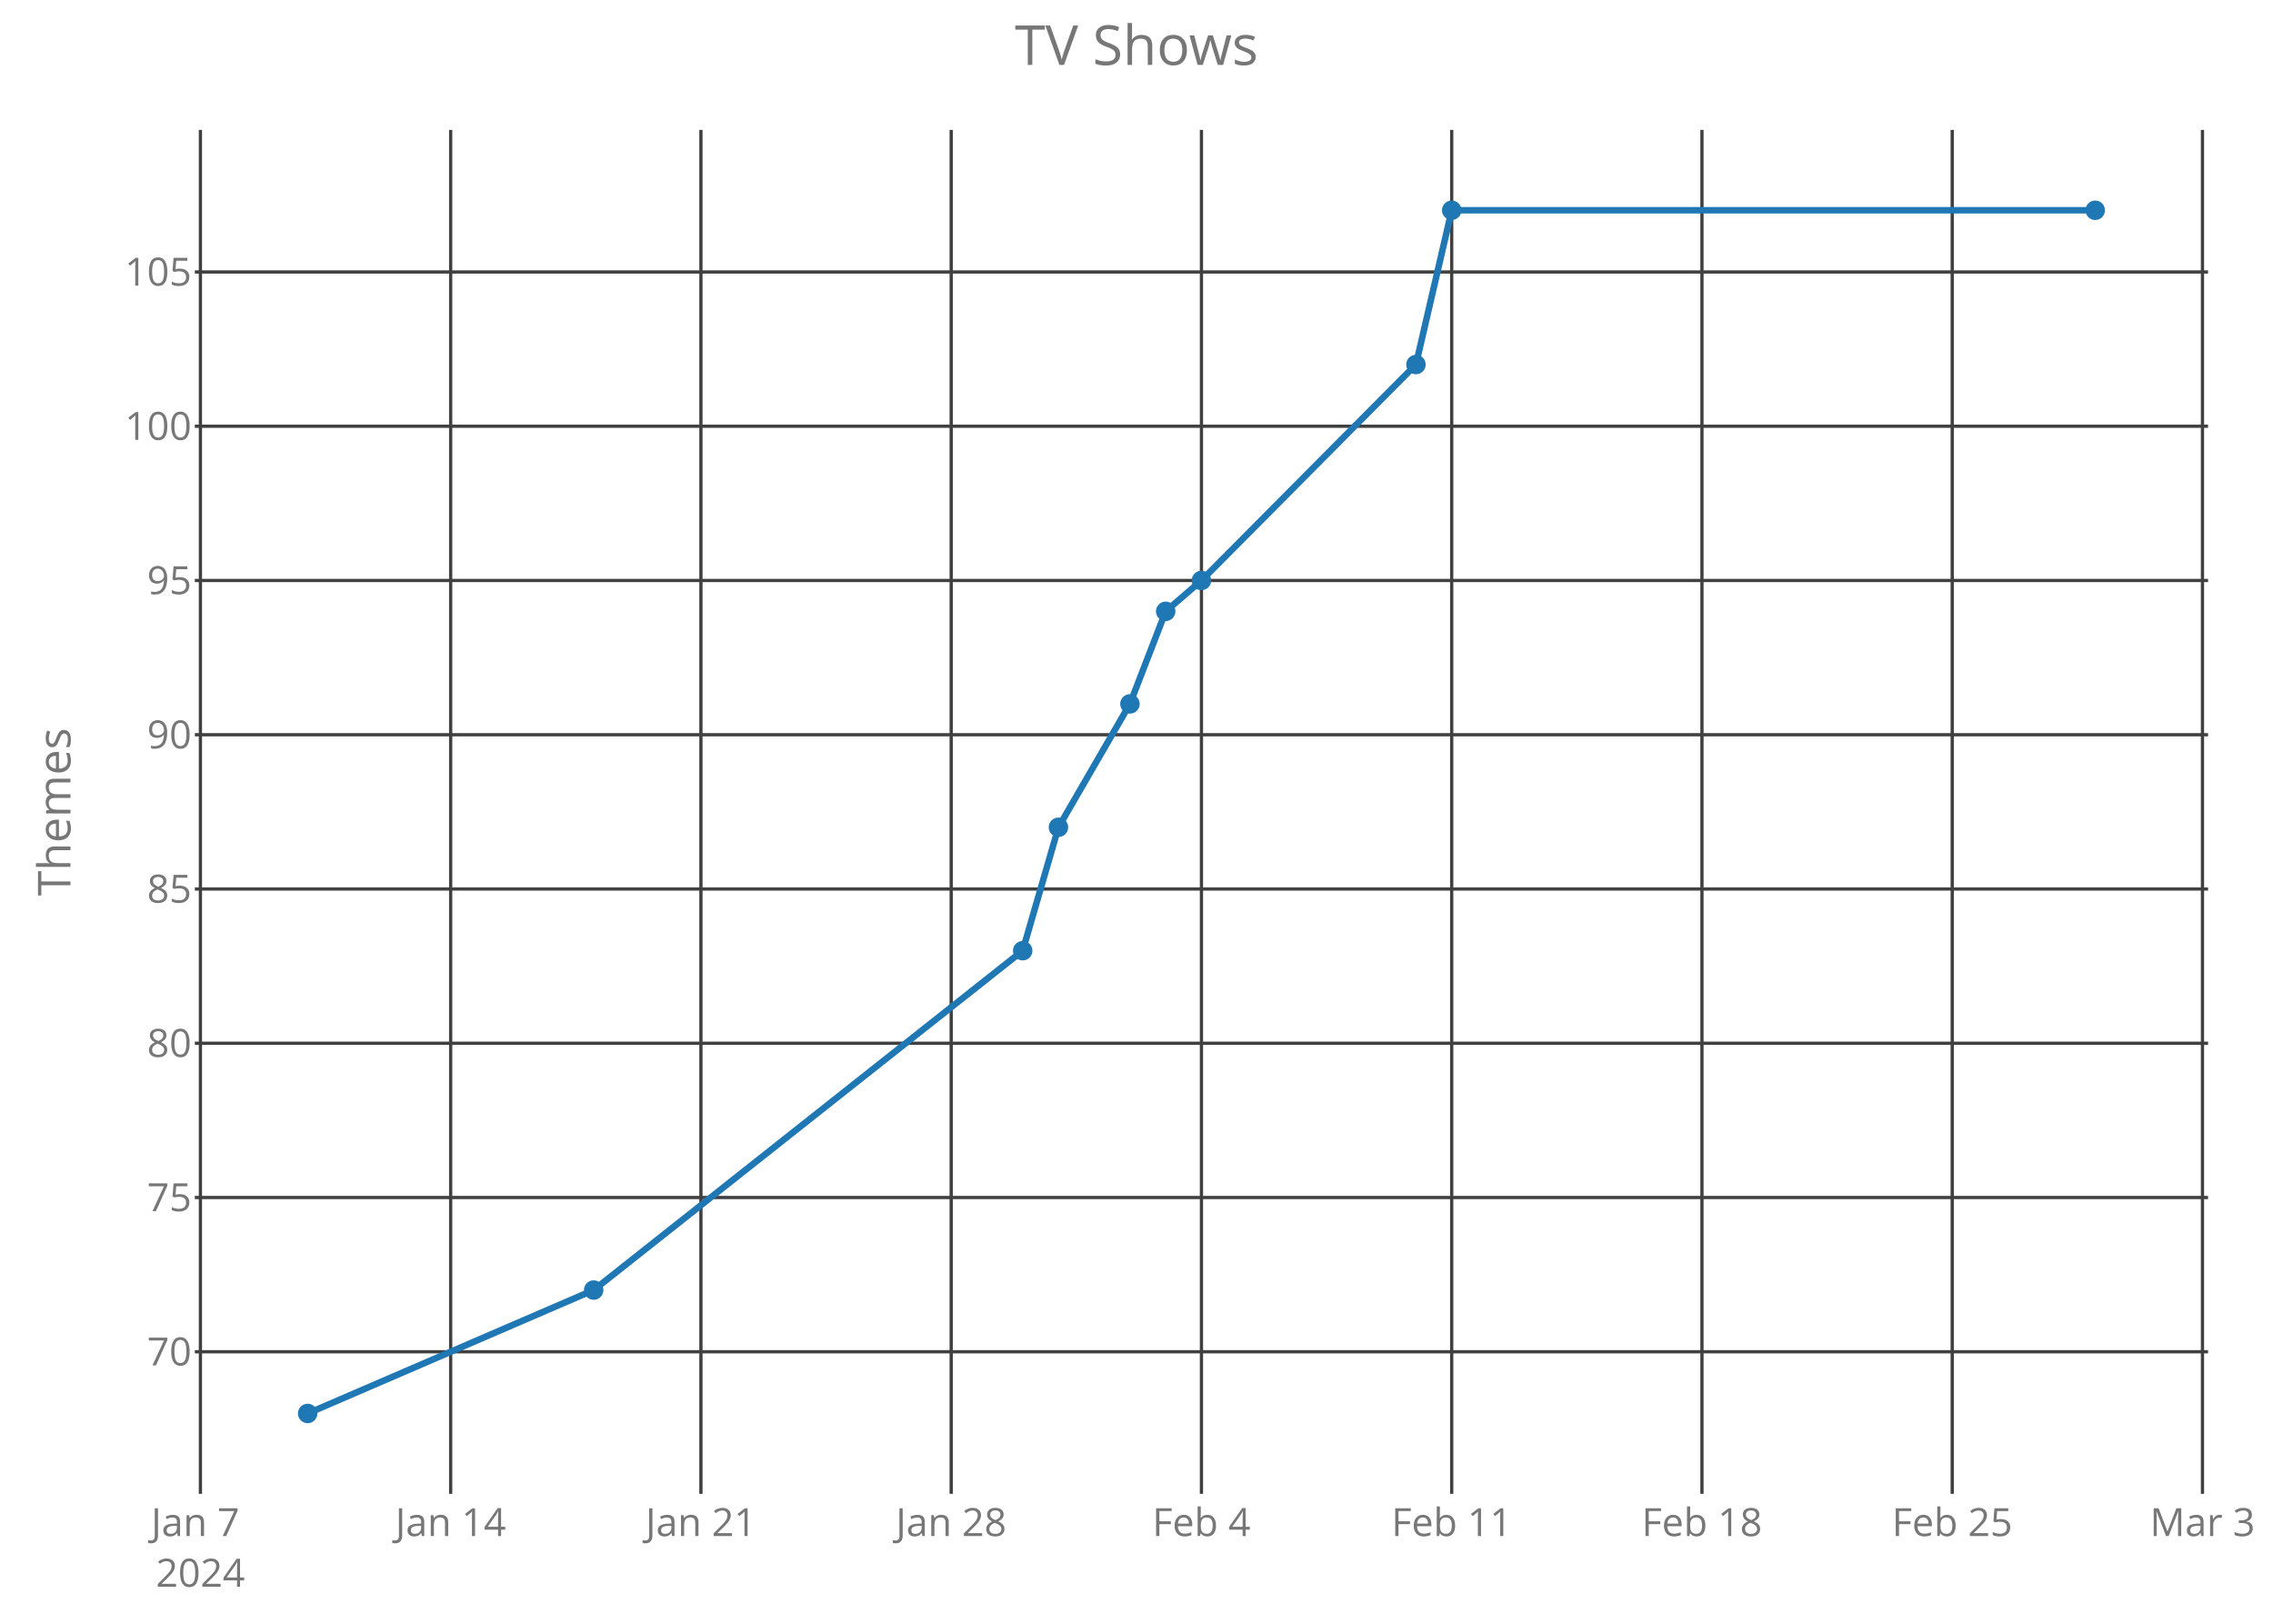
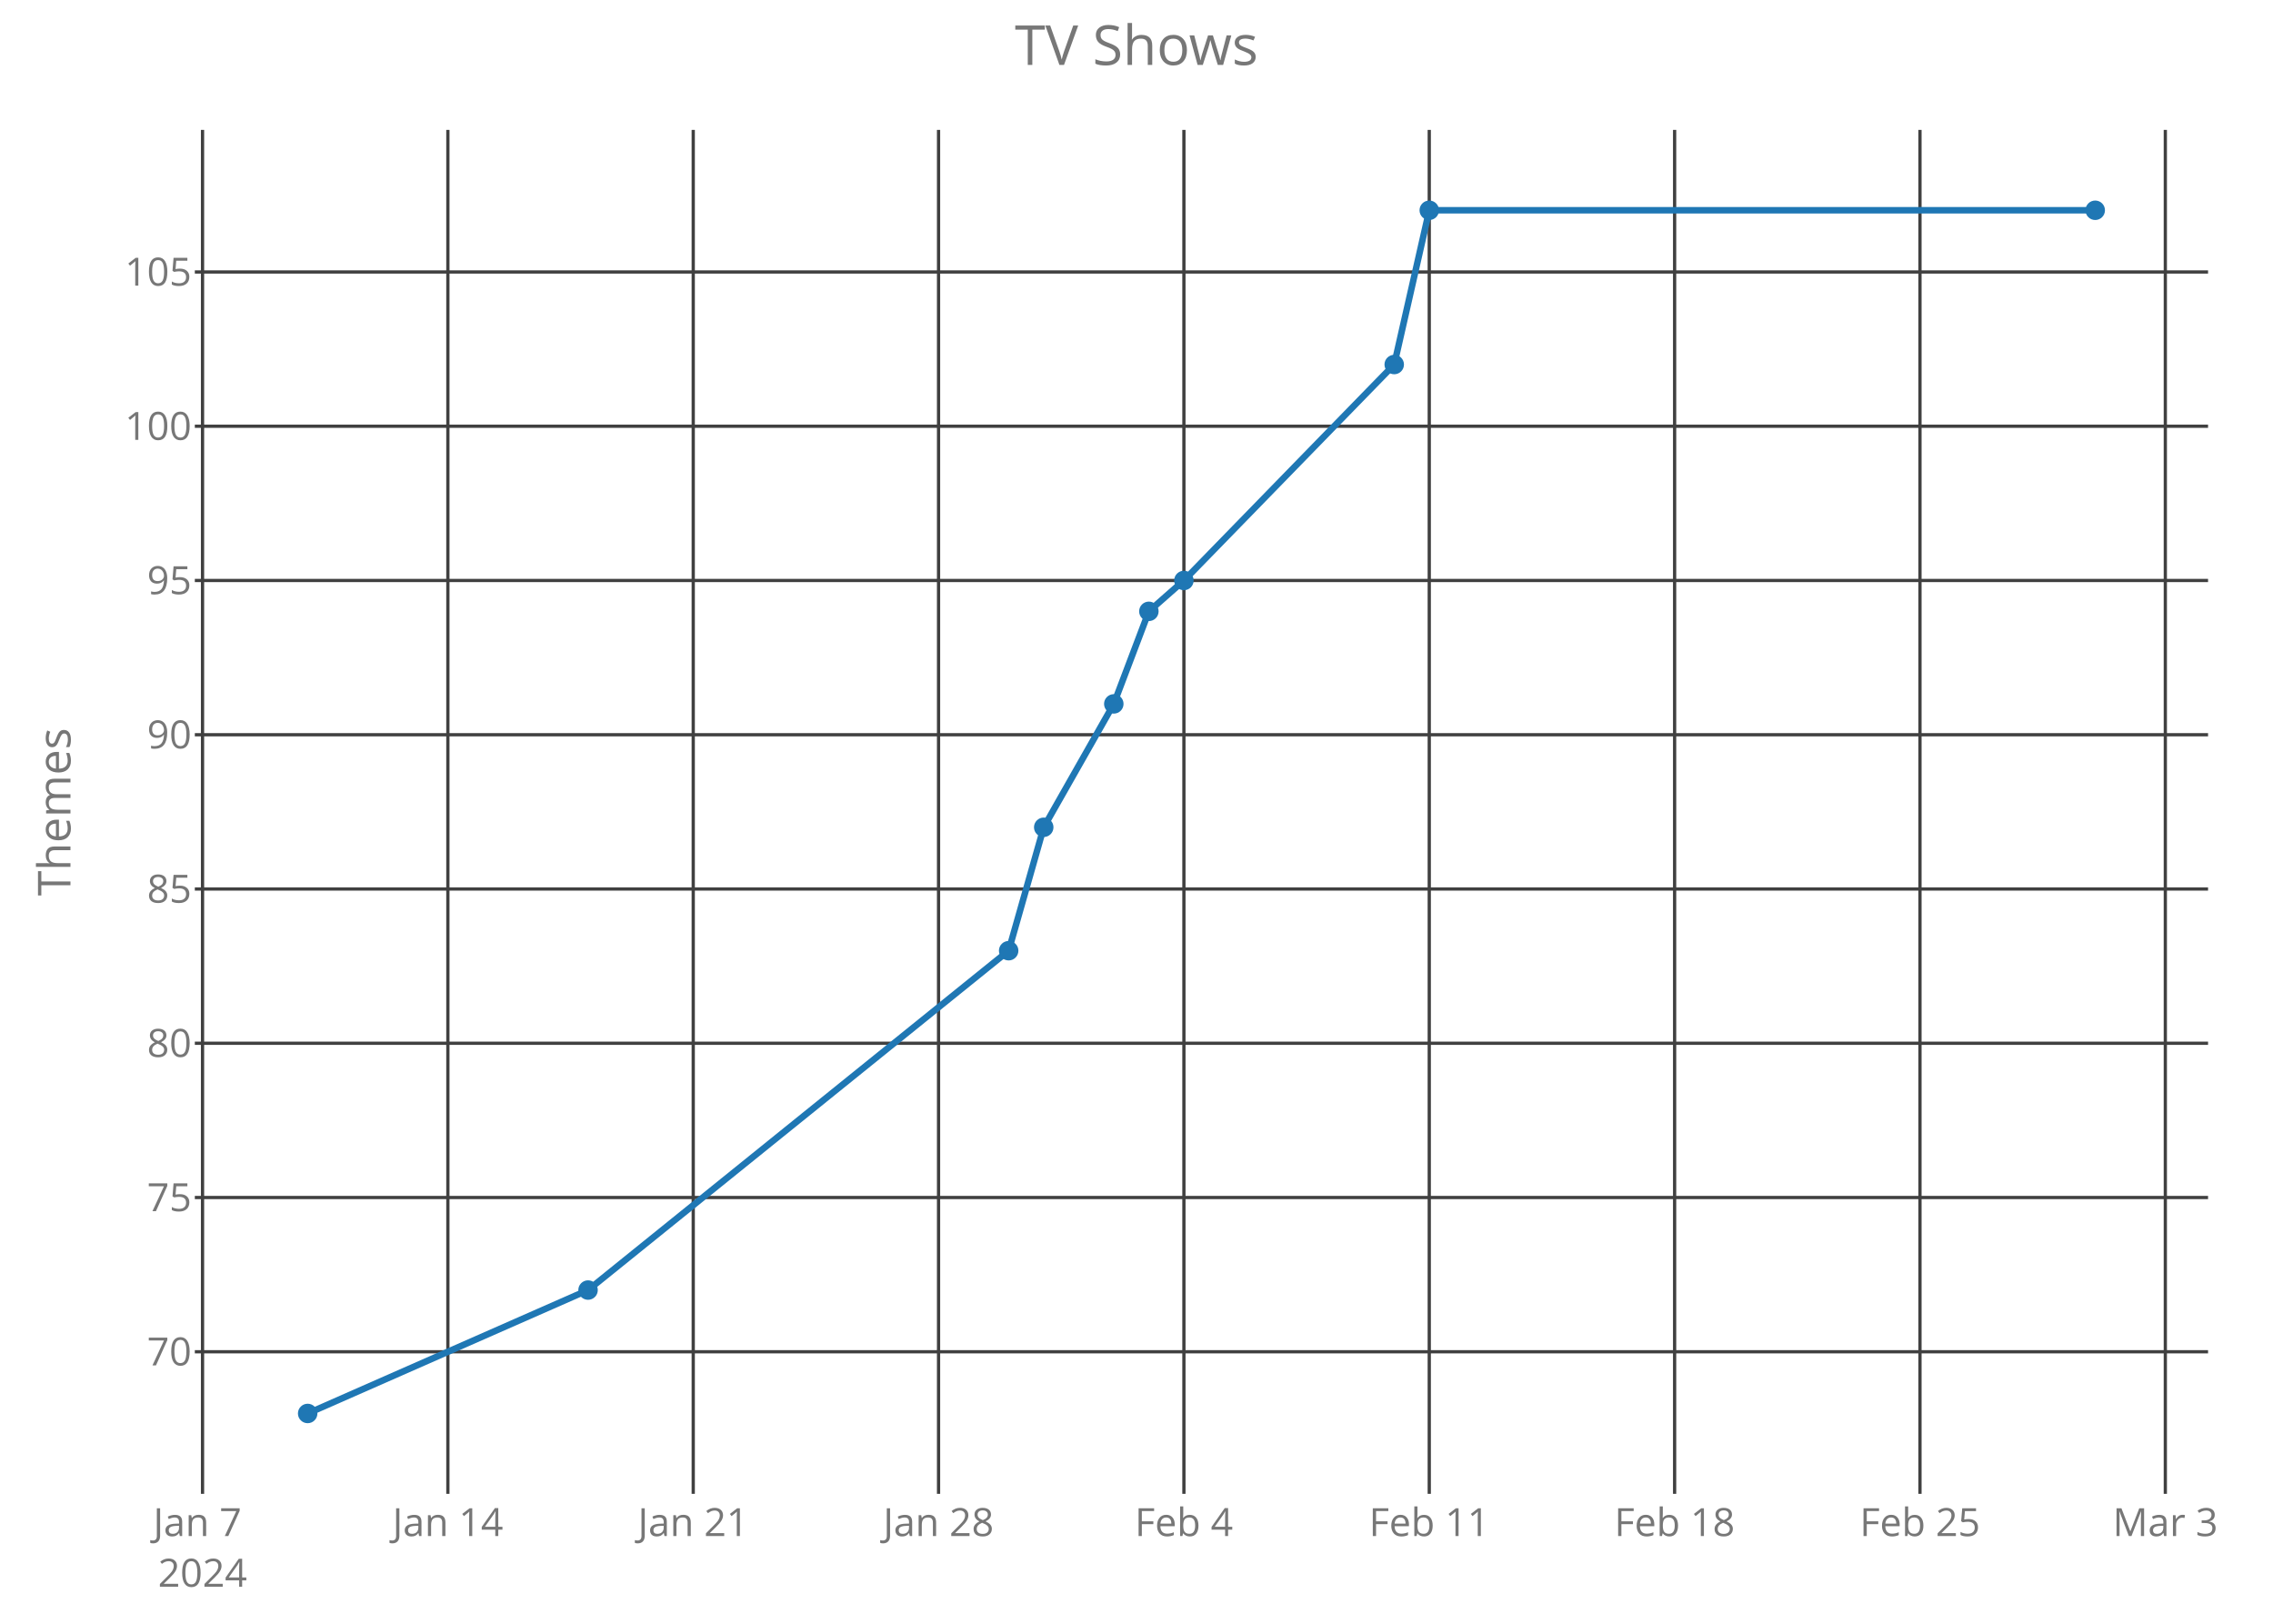
<svg xmlns="http://www.w3.org/2000/svg" class="main-svg" width="700" height="500" style="" viewBox="0 0 700 500">
  <rect x="0" y="0" width="700" height="500" style="fill: rgb(0, 0, 0); fill-opacity: 0;" />
-   <defs id="defs-a830a3">
+   <defs id="defs-6efd49">
    <g class="clips">
-       <clipPath id="clipa830a3xyplot" class="plotclip">
+       <clipPath id="clip6efd49xyplot" class="plotclip">
        <rect width="620" height="420" />
      </clipPath>
-       <clipPath class="axesclip" id="clipa830a3x">
+       <clipPath class="axesclip" id="clip6efd49x">
        <rect x="60" y="0" width="620" height="500" />
      </clipPath>
-       <clipPath class="axesclip" id="clipa830a3y">
+       <clipPath class="axesclip" id="clip6efd49y">
        <rect x="0" y="40" width="700" height="420" />
      </clipPath>
-       <clipPath class="axesclip" id="clipa830a3xy">
+       <clipPath class="axesclip" id="clip6efd49xy">
        <rect x="60" y="40" width="620" height="420" />
      </clipPath>
    </g>
    <g class="gradients" />
  </defs>
  <g class="bglayer">
    <rect class="bg" x="60" y="40" width="620" height="420" style="fill: rgb(0, 0, 0); fill-opacity: 0; stroke-width: 0;" />
  </g>
  <g class="layer-below">
    <g class="imagelayer" />
    <g class="shapelayer" />
  </g>
  <g class="cartesianlayer">
    <g class="subplot xy">
      <g class="layer-subplot">
        <g class="shapelayer" />
        <g class="imagelayer" />
      </g>
      <g class="gridlayer">
        <g class="x">
-           <path class="xgrid crisp" transform="translate(61.72,0)" d="M0,40v420" style="stroke: rgb(64, 64, 64); stroke-opacity: 1; stroke-width: 1px;" />
-           <path class="xgrid crisp" transform="translate(138.79,0)" d="M0,40v420" style="stroke: rgb(64, 64, 64); stroke-opacity: 1; stroke-width: 1px;" />
-           <path class="xgrid crisp" transform="translate(215.86,0)" d="M0,40v420" style="stroke: rgb(64, 64, 64); stroke-opacity: 1; stroke-width: 1px;" />
-           <path class="xgrid crisp" transform="translate(292.93,0)" d="M0,40v420" style="stroke: rgb(64, 64, 64); stroke-opacity: 1; stroke-width: 1px;" />
-           <path class="xgrid crisp" transform="translate(370,0)" d="M0,40v420" style="stroke: rgb(64, 64, 64); stroke-opacity: 1; stroke-width: 1px;" />
-           <path class="xgrid crisp" transform="translate(447.07,0)" d="M0,40v420" style="stroke: rgb(64, 64, 64); stroke-opacity: 1; stroke-width: 1px;" />
-           <path class="xgrid crisp" transform="translate(524.14,0)" d="M0,40v420" style="stroke: rgb(64, 64, 64); stroke-opacity: 1; stroke-width: 1px;" />
-           <path class="xgrid crisp" transform="translate(601.21,0)" d="M0,40v420" style="stroke: rgb(64, 64, 64); stroke-opacity: 1; stroke-width: 1px;" />
-           <path class="xgrid crisp" transform="translate(678.28,0)" d="M0,40v420" style="stroke: rgb(64, 64, 64); stroke-opacity: 1; stroke-width: 1px;" />
+           <path class="xgrid crisp" transform="translate(62.37,0)" d="M0,40v420" style="stroke: rgb(64, 64, 64); stroke-opacity: 1; stroke-width: 1px;" />
+           <path class="xgrid crisp" transform="translate(137.93,0)" d="M0,40v420" style="stroke: rgb(64, 64, 64); stroke-opacity: 1; stroke-width: 1px;" />
+           <path class="xgrid crisp" transform="translate(213.49,0)" d="M0,40v420" style="stroke: rgb(64, 64, 64); stroke-opacity: 1; stroke-width: 1px;" />
+           <path class="xgrid crisp" transform="translate(289.04,0)" d="M0,40v420" style="stroke: rgb(64, 64, 64); stroke-opacity: 1; stroke-width: 1px;" />
+           <path class="xgrid crisp" transform="translate(364.6,0)" d="M0,40v420" style="stroke: rgb(64, 64, 64); stroke-opacity: 1; stroke-width: 1px;" />
+           <path class="xgrid crisp" transform="translate(440.16,0)" d="M0,40v420" style="stroke: rgb(64, 64, 64); stroke-opacity: 1; stroke-width: 1px;" />
+           <path class="xgrid crisp" transform="translate(515.72,0)" d="M0,40v420" style="stroke: rgb(64, 64, 64); stroke-opacity: 1; stroke-width: 1px;" />
+           <path class="xgrid crisp" transform="translate(591.28,0)" d="M0,40v420" style="stroke: rgb(64, 64, 64); stroke-opacity: 1; stroke-width: 1px;" />
+           <path class="xgrid crisp" transform="translate(666.84,0)" d="M0,40v420" style="stroke: rgb(64, 64, 64); stroke-opacity: 1; stroke-width: 1px;" />
        </g>
        <g class="y">
          <path class="ygrid crisp" transform="translate(0,416.25)" d="M60,0h620" style="stroke: rgb(64, 64, 64); stroke-opacity: 1; stroke-width: 1px;" />
          <path class="ygrid crisp" transform="translate(0,368.75)" d="M60,0h620" style="stroke: rgb(64, 64, 64); stroke-opacity: 1; stroke-width: 1px;" />
          <path class="ygrid crisp" transform="translate(0,321.25)" d="M60,0h620" style="stroke: rgb(64, 64, 64); stroke-opacity: 1; stroke-width: 1px;" />
          <path class="ygrid crisp" transform="translate(0,273.75)" d="M60,0h620" style="stroke: rgb(64, 64, 64); stroke-opacity: 1; stroke-width: 1px;" />
          <path class="ygrid crisp" transform="translate(0,226.25)" d="M60,0h620" style="stroke: rgb(64, 64, 64); stroke-opacity: 1; stroke-width: 1px;" />
          <path class="ygrid crisp" transform="translate(0,178.75)" d="M60,0h620" style="stroke: rgb(64, 64, 64); stroke-opacity: 1; stroke-width: 1px;" />
          <path class="ygrid crisp" transform="translate(0,131.25)" d="M60,0h620" style="stroke: rgb(64, 64, 64); stroke-opacity: 1; stroke-width: 1px;" />
          <path class="ygrid crisp" transform="translate(0,83.75)" d="M60,0h620" style="stroke: rgb(64, 64, 64); stroke-opacity: 1; stroke-width: 1px;" />
        </g>
      </g>
      <g class="zerolinelayer" />
      <path class="xlines-below crisp" d="M0,0" style="fill: none;" />
      <path class="ylines-below crisp" d="M0,0" style="fill: none;" />
      <g class="overlines-below" />
      <g class="xaxislayer-below">
        <g class="xtick">
-           <text text-anchor="middle" x="0" y="473" transform="translate(61.72,0)" style="font-family: 'Open Sans'; font-size: 12px; fill: rgb(119, 119, 119); fill-opacity: 1; white-space: pre;">
+           <text text-anchor="middle" x="0" y="473" transform="translate(62.37,0)" style="font-family: 'Open Sans'; font-size: 12px; fill: rgb(119, 119, 119); fill-opacity: 1; white-space: pre;">
            <tspan class="line" dy="0em" x="0" y="473">Jan 7</tspan>
            <tspan class="line" dy="1.3em" x="0" y="473">2024</tspan>
          </text>
        </g>
        <g class="xtick">
-           <text text-anchor="middle" x="0" y="473" transform="translate(138.79,0)" style="font-family: 'Open Sans'; font-size: 12px; fill: rgb(119, 119, 119); fill-opacity: 1; white-space: pre;">Jan 14</text>
+           <text text-anchor="middle" x="0" y="473" transform="translate(137.93,0)" style="font-family: 'Open Sans'; font-size: 12px; fill: rgb(119, 119, 119); fill-opacity: 1; white-space: pre;">Jan 14</text>
        </g>
        <g class="xtick">
-           <text text-anchor="middle" x="0" y="473" transform="translate(215.86,0)" style="font-family: 'Open Sans'; font-size: 12px; fill: rgb(119, 119, 119); fill-opacity: 1; white-space: pre;">Jan 21</text>
+           <text text-anchor="middle" x="0" y="473" transform="translate(213.49,0)" style="font-family: 'Open Sans'; font-size: 12px; fill: rgb(119, 119, 119); fill-opacity: 1; white-space: pre;">Jan 21</text>
        </g>
        <g class="xtick">
-           <text text-anchor="middle" x="0" y="473" transform="translate(292.93,0)" style="font-family: 'Open Sans'; font-size: 12px; fill: rgb(119, 119, 119); fill-opacity: 1; white-space: pre;">Jan 28</text>
+           <text text-anchor="middle" x="0" y="473" transform="translate(289.04,0)" style="font-family: 'Open Sans'; font-size: 12px; fill: rgb(119, 119, 119); fill-opacity: 1; white-space: pre;">Jan 28</text>
        </g>
        <g class="xtick">
-           <text text-anchor="middle" x="0" y="473" transform="translate(370,0)" style="font-family: 'Open Sans'; font-size: 12px; fill: rgb(119, 119, 119); fill-opacity: 1; white-space: pre;">Feb 4</text>
+           <text text-anchor="middle" x="0" y="473" transform="translate(364.6,0)" style="font-family: 'Open Sans'; font-size: 12px; fill: rgb(119, 119, 119); fill-opacity: 1; white-space: pre;">Feb 4</text>
        </g>
        <g class="xtick">
-           <text text-anchor="middle" x="0" y="473" transform="translate(447.07,0)" style="font-family: 'Open Sans'; font-size: 12px; fill: rgb(119, 119, 119); fill-opacity: 1; white-space: pre;">Feb 11</text>
+           <text text-anchor="middle" x="0" y="473" transform="translate(440.16,0)" style="font-family: 'Open Sans'; font-size: 12px; fill: rgb(119, 119, 119); fill-opacity: 1; white-space: pre;">Feb 11</text>
        </g>
        <g class="xtick">
-           <text text-anchor="middle" x="0" y="473" transform="translate(524.14,0)" style="font-family: 'Open Sans'; font-size: 12px; fill: rgb(119, 119, 119); fill-opacity: 1; white-space: pre;">Feb 18</text>
+           <text text-anchor="middle" x="0" y="473" transform="translate(515.72,0)" style="font-family: 'Open Sans'; font-size: 12px; fill: rgb(119, 119, 119); fill-opacity: 1; white-space: pre;">Feb 18</text>
        </g>
        <g class="xtick">
-           <text text-anchor="middle" x="0" y="473" transform="translate(601.21,0)" style="font-family: 'Open Sans'; font-size: 12px; fill: rgb(119, 119, 119); fill-opacity: 1; white-space: pre;">Feb 25</text>
+           <text text-anchor="middle" x="0" y="473" transform="translate(591.28,0)" style="font-family: 'Open Sans'; font-size: 12px; fill: rgb(119, 119, 119); fill-opacity: 1; white-space: pre;">Feb 25</text>
        </g>
        <g class="xtick">
-           <text text-anchor="middle" x="0" y="473" transform="translate(678.28,0)" style="font-family: 'Open Sans'; font-size: 12px; fill: rgb(119, 119, 119); fill-opacity: 1; white-space: pre;">Mar 3</text>
+           <text text-anchor="middle" x="0" y="473" transform="translate(666.84,0)" style="font-family: 'Open Sans'; font-size: 12px; fill: rgb(119, 119, 119); fill-opacity: 1; white-space: pre;">Mar 3</text>
        </g>
      </g>
      <g class="yaxislayer-below">
        <g class="ytick">
          <text text-anchor="end" x="59" y="4.2" transform="translate(0,416.25)" style="font-family: 'Open Sans'; font-size: 12px; fill: rgb(119, 119, 119); fill-opacity: 1; white-space: pre;">70</text>
        </g>
        <g class="ytick">
          <text text-anchor="end" x="59" y="4.2" transform="translate(0,368.75)" style="font-family: 'Open Sans'; font-size: 12px; fill: rgb(119, 119, 119); fill-opacity: 1; white-space: pre;">75</text>
        </g>
        <g class="ytick">
          <text text-anchor="end" x="59" y="4.2" transform="translate(0,321.25)" style="font-family: 'Open Sans'; font-size: 12px; fill: rgb(119, 119, 119); fill-opacity: 1; white-space: pre;">80</text>
        </g>
        <g class="ytick">
          <text text-anchor="end" x="59" y="4.2" transform="translate(0,273.75)" style="font-family: 'Open Sans'; font-size: 12px; fill: rgb(119, 119, 119); fill-opacity: 1; white-space: pre;">85</text>
        </g>
        <g class="ytick">
          <text text-anchor="end" x="59" y="4.2" transform="translate(0,226.25)" style="font-family: 'Open Sans'; font-size: 12px; fill: rgb(119, 119, 119); fill-opacity: 1; white-space: pre;">90</text>
        </g>
        <g class="ytick">
          <text text-anchor="end" x="59" y="4.2" transform="translate(0,178.75)" style="font-family: 'Open Sans'; font-size: 12px; fill: rgb(119, 119, 119); fill-opacity: 1; white-space: pre;">95</text>
        </g>
        <g class="ytick">
          <text text-anchor="end" x="59" y="4.2" transform="translate(0,131.25)" style="font-family: 'Open Sans'; font-size: 12px; fill: rgb(119, 119, 119); fill-opacity: 1; white-space: pre;">100</text>
        </g>
        <g class="ytick">
          <text text-anchor="end" x="59" y="4.2" transform="translate(0,83.75)" style="font-family: 'Open Sans'; font-size: 12px; fill: rgb(119, 119, 119); fill-opacity: 1; white-space: pre;">105</text>
        </g>
      </g>
      <g class="overaxes-below" />
-       <g class="plot" transform="translate(60,40)" clip-path="url('#clipa830a3xyplot')">
+       <g class="plot" transform="translate(60,40)" clip-path="url('#clip6efd49xyplot')">
        <g class="scatterlayer mlayer">
-           <g class="trace scatter trace356bf1" style="stroke-miterlimit: 2; opacity: 1;">
+           <g class="trace scatter trace3d97dc" style="stroke-miterlimit: 2; opacity: 1;">
            <g class="fills" />
            <g class="errorbars" />
            <g class="lines">
-               <path class="js-line" d="M34.75,395.25L122.83,357.25L254.95,252.75L265.96,214.75L287.98,176.75L298.99,148.25L310,138.75L376.06,72.25L387.07,24.75L585.25,24.75" style="vector-effect: non-scaling-stroke; fill: none; stroke: rgb(31, 119, 180); stroke-opacity: 1; stroke-width: 2px; opacity: 1;" />
+               <path class="js-line" d="M34.75,395.25L121.1,357.25L250.63,252.75L261.43,214.75L283.01,176.75L293.81,148.25L304.6,138.75L369.37,72.25L380.16,24.75L585.25,24.75" style="vector-effect: non-scaling-stroke; fill: none; stroke: rgb(31, 119, 180); stroke-opacity: 1; stroke-width: 2px; opacity: 1;" />
            </g>
            <g class="points">
              <path class="point" transform="translate(34.75,395.25)" d="M3,0A3,3 0 1,1 0,-3A3,3 0 0,1 3,0Z" style="opacity: 1; stroke-width: 0px; fill: rgb(31, 119, 180); fill-opacity: 1;" />
-               <path class="point" transform="translate(122.83,357.25)" d="M3,0A3,3 0 1,1 0,-3A3,3 0 0,1 3,0Z" style="opacity: 1; stroke-width: 0px; fill: rgb(31, 119, 180); fill-opacity: 1;" />
-               <path class="point" transform="translate(254.95,252.75)" d="M3,0A3,3 0 1,1 0,-3A3,3 0 0,1 3,0Z" style="opacity: 1; stroke-width: 0px; fill: rgb(31, 119, 180); fill-opacity: 1;" />
-               <path class="point" transform="translate(265.96,214.75)" d="M3,0A3,3 0 1,1 0,-3A3,3 0 0,1 3,0Z" style="opacity: 1; stroke-width: 0px; fill: rgb(31, 119, 180); fill-opacity: 1;" />
-               <path class="point" transform="translate(287.98,176.75)" d="M3,0A3,3 0 1,1 0,-3A3,3 0 0,1 3,0Z" style="opacity: 1; stroke-width: 0px; fill: rgb(31, 119, 180); fill-opacity: 1;" />
-               <path class="point" transform="translate(298.99,148.25)" d="M3,0A3,3 0 1,1 0,-3A3,3 0 0,1 3,0Z" style="opacity: 1; stroke-width: 0px; fill: rgb(31, 119, 180); fill-opacity: 1;" />
-               <path class="point" transform="translate(310,138.75)" d="M3,0A3,3 0 1,1 0,-3A3,3 0 0,1 3,0Z" style="opacity: 1; stroke-width: 0px; fill: rgb(31, 119, 180); fill-opacity: 1;" />
-               <path class="point" transform="translate(376.06,72.25)" d="M3,0A3,3 0 1,1 0,-3A3,3 0 0,1 3,0Z" style="opacity: 1; stroke-width: 0px; fill: rgb(31, 119, 180); fill-opacity: 1;" />
-               <path class="point" transform="translate(387.07,24.75)" d="M3,0A3,3 0 1,1 0,-3A3,3 0 0,1 3,0Z" style="opacity: 1; stroke-width: 0px; fill: rgb(31, 119, 180); fill-opacity: 1;" />
+               <path class="point" transform="translate(121.1,357.25)" d="M3,0A3,3 0 1,1 0,-3A3,3 0 0,1 3,0Z" style="opacity: 1; stroke-width: 0px; fill: rgb(31, 119, 180); fill-opacity: 1;" />
+               <path class="point" transform="translate(250.63,252.75)" d="M3,0A3,3 0 1,1 0,-3A3,3 0 0,1 3,0Z" style="opacity: 1; stroke-width: 0px; fill: rgb(31, 119, 180); fill-opacity: 1;" />
+               <path class="point" transform="translate(261.43,214.75)" d="M3,0A3,3 0 1,1 0,-3A3,3 0 0,1 3,0Z" style="opacity: 1; stroke-width: 0px; fill: rgb(31, 119, 180); fill-opacity: 1;" />
+               <path class="point" transform="translate(283.01,176.75)" d="M3,0A3,3 0 1,1 0,-3A3,3 0 0,1 3,0Z" style="opacity: 1; stroke-width: 0px; fill: rgb(31, 119, 180); fill-opacity: 1;" />
+               <path class="point" transform="translate(293.81,148.25)" d="M3,0A3,3 0 1,1 0,-3A3,3 0 0,1 3,0Z" style="opacity: 1; stroke-width: 0px; fill: rgb(31, 119, 180); fill-opacity: 1;" />
+               <path class="point" transform="translate(304.6,138.75)" d="M3,0A3,3 0 1,1 0,-3A3,3 0 0,1 3,0Z" style="opacity: 1; stroke-width: 0px; fill: rgb(31, 119, 180); fill-opacity: 1;" />
+               <path class="point" transform="translate(369.37,72.25)" d="M3,0A3,3 0 1,1 0,-3A3,3 0 0,1 3,0Z" style="opacity: 1; stroke-width: 0px; fill: rgb(31, 119, 180); fill-opacity: 1;" />
+               <path class="point" transform="translate(380.16,24.75)" d="M3,0A3,3 0 1,1 0,-3A3,3 0 0,1 3,0Z" style="opacity: 1; stroke-width: 0px; fill: rgb(31, 119, 180); fill-opacity: 1;" />
              <path class="point" transform="translate(585.25,24.75)" d="M3,0A3,3 0 1,1 0,-3A3,3 0 0,1 3,0Z" style="opacity: 1; stroke-width: 0px; fill: rgb(31, 119, 180); fill-opacity: 1;" />
            </g>
            <g class="text" />
          </g>
        </g>
      </g>
      <g class="overplot" />
      <path class="xlines-above" />
      <path class="ylines-above" />
      <g class="overlines-above" />
      <g class="xaxislayer-above" />
      <g class="yaxislayer-above" />
      <g class="overaxes-above" />
    </g>
  </g>
  <g class="polarlayer" />
  <g class="ternarylayer" />
  <g class="geolayer" />
  <g class="funnelarealayer" />
  <g class="pielayer" />
  <g class="treemaplayer" />
  <g class="sunburstlayer" />
  <g class="glimages" />
-   <defs id="topdefs-a830a3">
+   <defs id="topdefs-6efd49">
    <g class="clips" />
  </defs>
  <g class="layer-above">
    <g class="imagelayer" />
    <g class="shapelayer" />
  </g>
  <g class="infolayer">
    <g class="g-gtitle">
      <text class="gtitle" x="350" y="20" text-anchor="middle" dy="0em" style="font-family: 'Open Sans'; font-size: 17px; fill: rgb(119, 119, 119); opacity: 1; font-weight: normal; white-space: pre;">TV Shows</text>
    </g>
    <g class="g-xtitle" />
    <g class="g-ytitle">
      <text class="ytitle" transform="rotate(-90,21.7,250)" x="21.7" y="250" text-anchor="middle" style="font-family: 'Open Sans'; font-size: 14px; fill: rgb(119, 119, 119); opacity: 1; font-weight: normal; white-space: pre;">Themes</text>
    </g>
  </g>
</svg>
